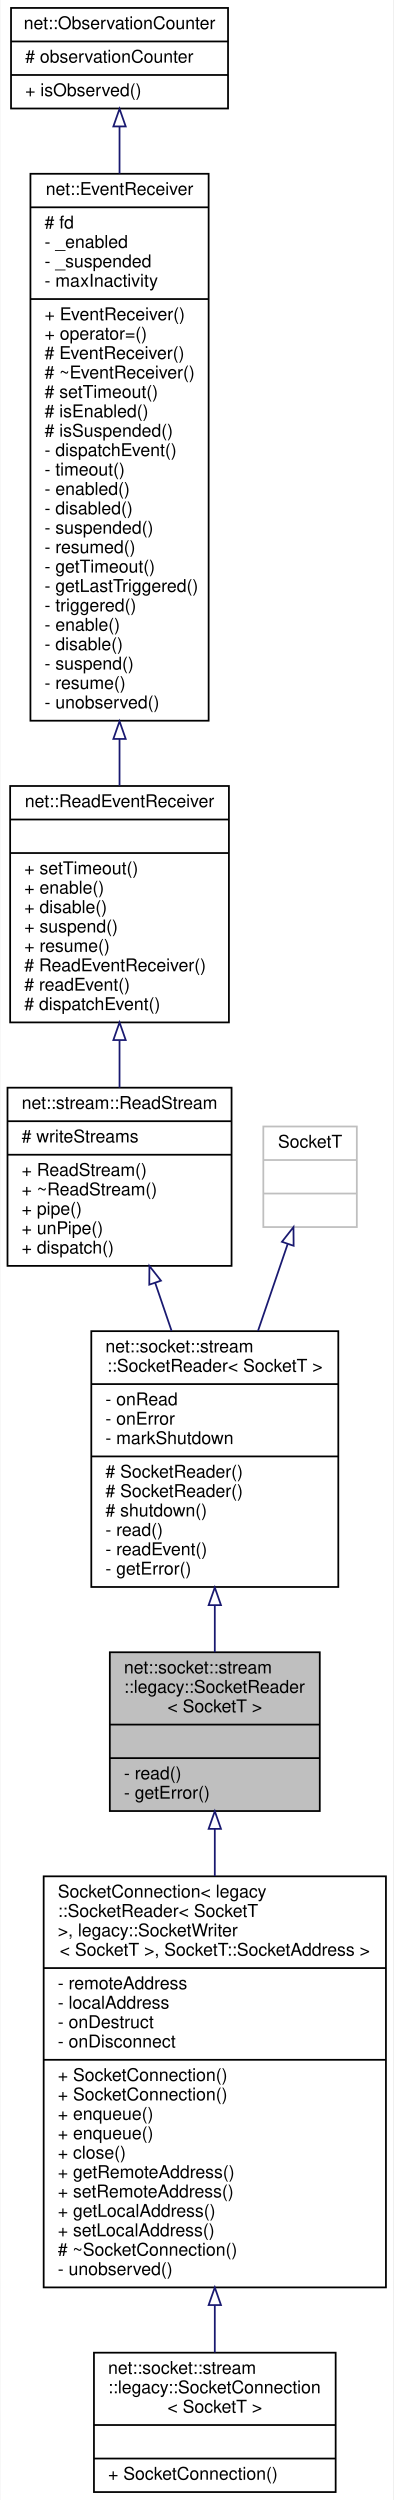
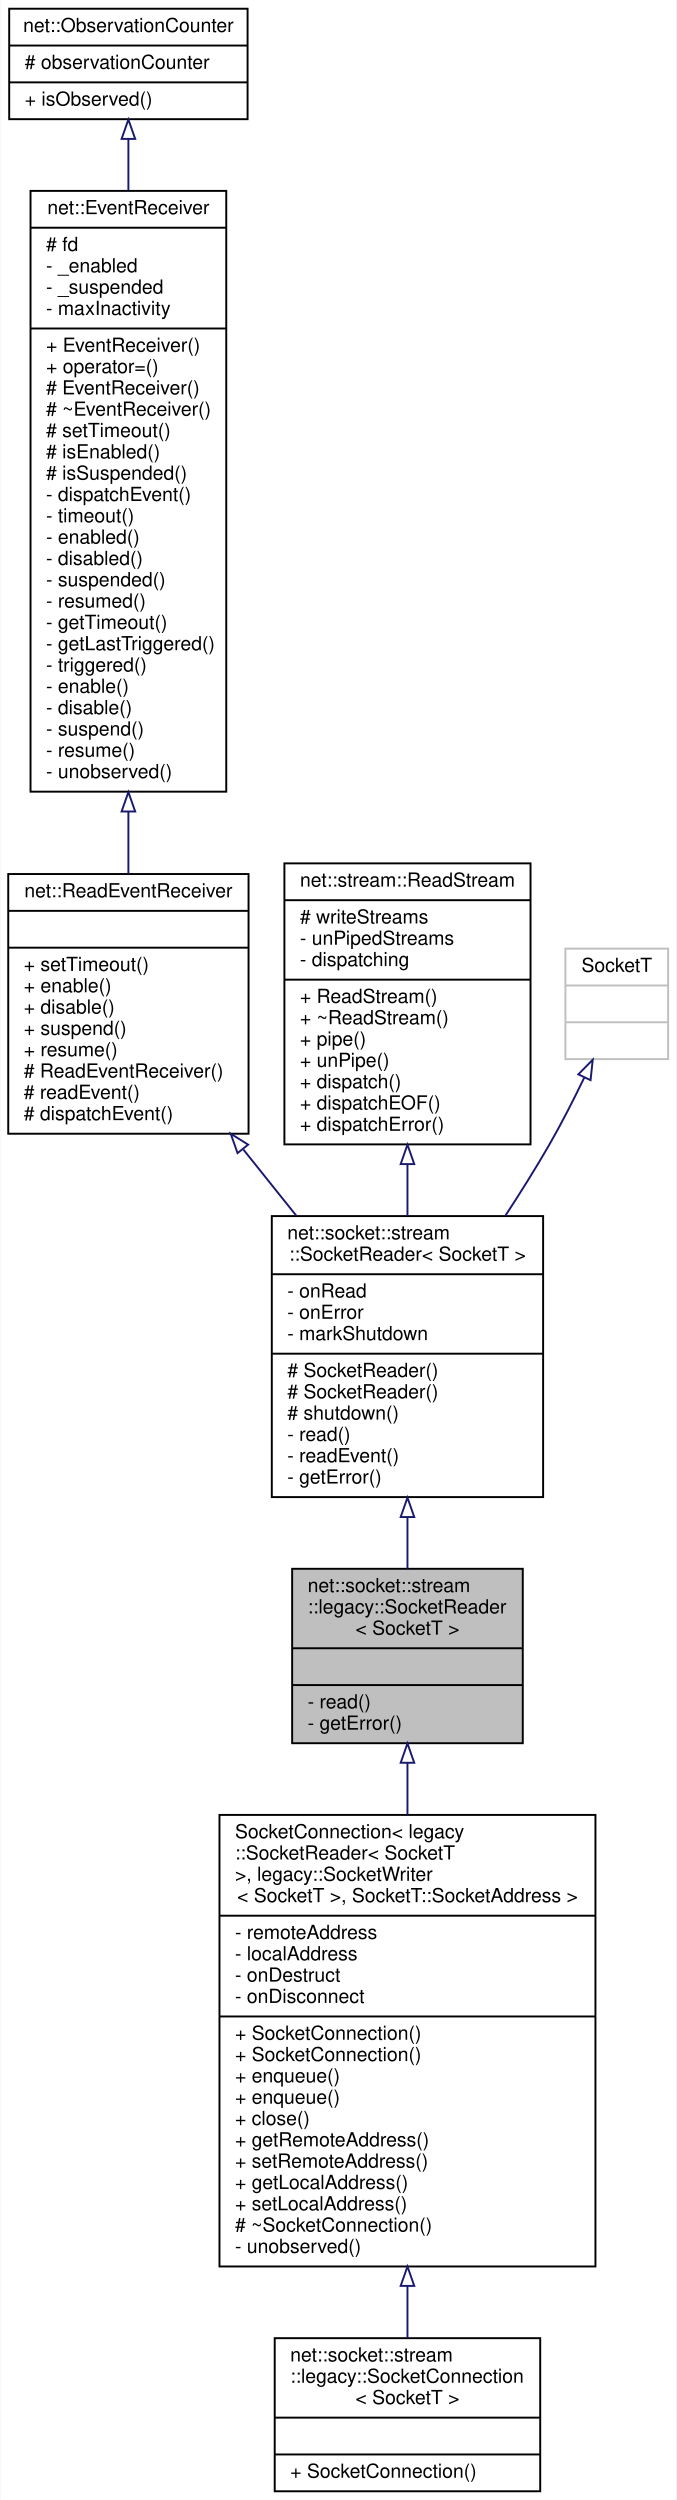
- <svg xmlns="http://www.w3.org/2000/svg" xmlns:xlink="http://www.w3.org/1999/xlink" width="223pt" height="1417pt" viewBox="0.00 0.00 222.50 1417.00">
-   <g id="graph0" class="graph" transform="scale(1 1) rotate(0) translate(4 1413)">
-     <polygon fill="white" stroke="transparent" points="-4,4 -4,-1413 218.5,-1413 218.5,4 -4,4" />
+ <svg xmlns="http://www.w3.org/2000/svg" xmlns:xlink="http://www.w3.org/1999/xlink" width="349pt" height="1290pt" viewBox="0.00 0.00 348.50 1290.00">
+   <g id="graph0" class="graph" transform="scale(1 1) rotate(0) translate(4 1286)">
+     <polygon fill="white" stroke="transparent" points="-4,4 -4,-1286 344.5,-1286 344.5,4 -4,4" />
    <g id="node1" class="node">
      <g id="a_node1">
        <a xlink:title=" ">
-           <polygon fill="#bfbfbf" stroke="black" points="58,-386.5 58,-476.5 177,-476.5 177,-386.5 58,-386.5" />
-           <text text-anchor="start" x="66" y="-464.5" font-family="Helvetica,sans-Serif" font-size="10.00">net::socket::stream</text>
-           <text text-anchor="start" x="66" y="-453.5" font-family="Helvetica,sans-Serif" font-size="10.00">::legacy::SocketReader</text>
-           <text text-anchor="middle" x="117.5" y="-442.5" font-family="Helvetica,sans-Serif" font-size="10.00">&lt; SocketT &gt;</text>
-           <polyline fill="none" stroke="black" points="58,-435.5 177,-435.5 " />
-           <text text-anchor="middle" x="117.5" y="-423.5" font-family="Helvetica,sans-Serif" font-size="10.00"> </text>
-           <polyline fill="none" stroke="black" points="58,-416.5 177,-416.5 " />
-           <text text-anchor="start" x="66" y="-404.5" font-family="Helvetica,sans-Serif" font-size="10.00">- read()</text>
-           <text text-anchor="start" x="66" y="-393.5" font-family="Helvetica,sans-Serif" font-size="10.00">- getError()</text>
+           <polygon fill="#bfbfbf" stroke="black" points="146.5,-386.5 146.5,-476.5 265.5,-476.5 265.5,-386.5 146.5,-386.5" />
+           <text text-anchor="start" x="154.5" y="-464.5" font-family="Helvetica,sans-Serif" font-size="10.00">net::socket::stream</text>
+           <text text-anchor="start" x="154.5" y="-453.5" font-family="Helvetica,sans-Serif" font-size="10.00">::legacy::SocketReader</text>
+           <text text-anchor="middle" x="206" y="-442.5" font-family="Helvetica,sans-Serif" font-size="10.00">&lt; SocketT &gt;</text>
+           <polyline fill="none" stroke="black" points="146.5,-435.5 265.5,-435.5 " />
+           <text text-anchor="middle" x="206" y="-423.5" font-family="Helvetica,sans-Serif" font-size="10.00"> </text>
+           <polyline fill="none" stroke="black" points="146.5,-416.5 265.5,-416.5 " />
+           <text text-anchor="start" x="154.5" y="-404.5" font-family="Helvetica,sans-Serif" font-size="10.00">- read()</text>
+           <text text-anchor="start" x="154.5" y="-393.5" font-family="Helvetica,sans-Serif" font-size="10.00">- getError()</text>
        </a>
      </g>
    </g>
    <g id="node8" class="node">
      <g id="a_node8">
        <a xlink:href="classnet_1_1socket_1_1stream_1_1_socket_connection.html" target="_top" xlink:title=" ">
-           <polygon fill="white" stroke="black" points="20.5,-116.5 20.5,-349.5 214.5,-349.5 214.5,-116.5 20.5,-116.5" />
-           <text text-anchor="start" x="28.5" y="-337.5" font-family="Helvetica,sans-Serif" font-size="10.00">SocketConnection&lt; legacy</text>
-           <text text-anchor="start" x="28.5" y="-326.5" font-family="Helvetica,sans-Serif" font-size="10.00">::SocketReader&lt; SocketT</text>
-           <text text-anchor="start" x="28.5" y="-315.5" font-family="Helvetica,sans-Serif" font-size="10.00"> &gt;, legacy::SocketWriter</text>
-           <text text-anchor="middle" x="117.5" y="-304.5" font-family="Helvetica,sans-Serif" font-size="10.00">&lt; SocketT &gt;, SocketT::SocketAddress &gt;</text>
-           <polyline fill="none" stroke="black" points="20.5,-297.5 214.5,-297.5 " />
-           <text text-anchor="start" x="28.5" y="-285.5" font-family="Helvetica,sans-Serif" font-size="10.00">- remoteAddress</text>
-           <text text-anchor="start" x="28.5" y="-274.5" font-family="Helvetica,sans-Serif" font-size="10.00">- localAddress</text>
-           <text text-anchor="start" x="28.5" y="-263.5" font-family="Helvetica,sans-Serif" font-size="10.00">- onDestruct</text>
-           <text text-anchor="start" x="28.5" y="-252.5" font-family="Helvetica,sans-Serif" font-size="10.00">- onDisconnect</text>
-           <polyline fill="none" stroke="black" points="20.5,-245.5 214.5,-245.5 " />
-           <text text-anchor="start" x="28.5" y="-233.5" font-family="Helvetica,sans-Serif" font-size="10.00">+ SocketConnection()</text>
-           <text text-anchor="start" x="28.5" y="-222.5" font-family="Helvetica,sans-Serif" font-size="10.00">+ SocketConnection()</text>
-           <text text-anchor="start" x="28.5" y="-211.5" font-family="Helvetica,sans-Serif" font-size="10.00">+ enqueue()</text>
-           <text text-anchor="start" x="28.5" y="-200.5" font-family="Helvetica,sans-Serif" font-size="10.00">+ enqueue()</text>
-           <text text-anchor="start" x="28.5" y="-189.5" font-family="Helvetica,sans-Serif" font-size="10.00">+ close()</text>
-           <text text-anchor="start" x="28.5" y="-178.5" font-family="Helvetica,sans-Serif" font-size="10.00">+ getRemoteAddress()</text>
-           <text text-anchor="start" x="28.5" y="-167.5" font-family="Helvetica,sans-Serif" font-size="10.00">+ setRemoteAddress()</text>
-           <text text-anchor="start" x="28.5" y="-156.5" font-family="Helvetica,sans-Serif" font-size="10.00">+ getLocalAddress()</text>
-           <text text-anchor="start" x="28.5" y="-145.5" font-family="Helvetica,sans-Serif" font-size="10.00">+ setLocalAddress()</text>
-           <text text-anchor="start" x="28.5" y="-134.5" font-family="Helvetica,sans-Serif" font-size="10.00"># ~SocketConnection()</text>
-           <text text-anchor="start" x="28.5" y="-123.5" font-family="Helvetica,sans-Serif" font-size="10.00">- unobserved()</text>
+           <polygon fill="white" stroke="black" points="109,-116.5 109,-349.5 303,-349.5 303,-116.5 109,-116.5" />
+           <text text-anchor="start" x="117" y="-337.5" font-family="Helvetica,sans-Serif" font-size="10.00">SocketConnection&lt; legacy</text>
+           <text text-anchor="start" x="117" y="-326.5" font-family="Helvetica,sans-Serif" font-size="10.00">::SocketReader&lt; SocketT</text>
+           <text text-anchor="start" x="117" y="-315.5" font-family="Helvetica,sans-Serif" font-size="10.00"> &gt;, legacy::SocketWriter</text>
+           <text text-anchor="middle" x="206" y="-304.5" font-family="Helvetica,sans-Serif" font-size="10.00">&lt; SocketT &gt;, SocketT::SocketAddress &gt;</text>
+           <polyline fill="none" stroke="black" points="109,-297.5 303,-297.5 " />
+           <text text-anchor="start" x="117" y="-285.5" font-family="Helvetica,sans-Serif" font-size="10.00">- remoteAddress</text>
+           <text text-anchor="start" x="117" y="-274.5" font-family="Helvetica,sans-Serif" font-size="10.00">- localAddress</text>
+           <text text-anchor="start" x="117" y="-263.5" font-family="Helvetica,sans-Serif" font-size="10.00">- onDestruct</text>
+           <text text-anchor="start" x="117" y="-252.5" font-family="Helvetica,sans-Serif" font-size="10.00">- onDisconnect</text>
+           <polyline fill="none" stroke="black" points="109,-245.5 303,-245.5 " />
+           <text text-anchor="start" x="117" y="-233.5" font-family="Helvetica,sans-Serif" font-size="10.00">+ SocketConnection()</text>
+           <text text-anchor="start" x="117" y="-222.5" font-family="Helvetica,sans-Serif" font-size="10.00">+ SocketConnection()</text>
+           <text text-anchor="start" x="117" y="-211.5" font-family="Helvetica,sans-Serif" font-size="10.00">+ enqueue()</text>
+           <text text-anchor="start" x="117" y="-200.5" font-family="Helvetica,sans-Serif" font-size="10.00">+ enqueue()</text>
+           <text text-anchor="start" x="117" y="-189.5" font-family="Helvetica,sans-Serif" font-size="10.00">+ close()</text>
+           <text text-anchor="start" x="117" y="-178.5" font-family="Helvetica,sans-Serif" font-size="10.00">+ getRemoteAddress()</text>
+           <text text-anchor="start" x="117" y="-167.5" font-family="Helvetica,sans-Serif" font-size="10.00">+ setRemoteAddress()</text>
+           <text text-anchor="start" x="117" y="-156.5" font-family="Helvetica,sans-Serif" font-size="10.00">+ getLocalAddress()</text>
+           <text text-anchor="start" x="117" y="-145.5" font-family="Helvetica,sans-Serif" font-size="10.00">+ setLocalAddress()</text>
+           <text text-anchor="start" x="117" y="-134.5" font-family="Helvetica,sans-Serif" font-size="10.00"># ~SocketConnection()</text>
+           <text text-anchor="start" x="117" y="-123.5" font-family="Helvetica,sans-Serif" font-size="10.00">- unobserved()</text>
        </a>
      </g>
    </g>
    <g id="edge7" class="edge">
-       <path fill="none" stroke="midnightblue" d="M117.5,-376.37C117.5,-367.9 117.5,-358.88 117.5,-349.64" />
-       <polygon fill="none" stroke="midnightblue" points="114,-376.4 117.5,-386.4 121,-376.4 114,-376.4" />
+       <path fill="none" stroke="midnightblue" d="M206,-376.37C206,-367.9 206,-358.88 206,-349.64" />
+       <polygon fill="none" stroke="midnightblue" points="202.5,-376.4 206,-386.4 209.5,-376.4 202.5,-376.4" />
    </g>
    <g id="node2" class="node">
      <g id="a_node2">
        <a xlink:href="classnet_1_1socket_1_1stream_1_1_socket_reader.html" target="_top" xlink:title=" ">
-           <polygon fill="white" stroke="black" points="47.5,-513.5 47.5,-658.5 187.5,-658.5 187.5,-513.5 47.5,-513.5" />
-           <text text-anchor="start" x="55.5" y="-646.5" font-family="Helvetica,sans-Serif" font-size="10.00">net::socket::stream</text>
-           <text text-anchor="middle" x="117.5" y="-635.5" font-family="Helvetica,sans-Serif" font-size="10.00">::SocketReader&lt; SocketT &gt;</text>
-           <polyline fill="none" stroke="black" points="47.5,-628.5 187.5,-628.5 " />
-           <text text-anchor="start" x="55.5" y="-616.5" font-family="Helvetica,sans-Serif" font-size="10.00">- onRead</text>
-           <text text-anchor="start" x="55.5" y="-605.5" font-family="Helvetica,sans-Serif" font-size="10.00">- onError</text>
-           <text text-anchor="start" x="55.5" y="-594.5" font-family="Helvetica,sans-Serif" font-size="10.00">- markShutdown</text>
-           <polyline fill="none" stroke="black" points="47.5,-587.5 187.5,-587.5 " />
-           <text text-anchor="start" x="55.5" y="-575.5" font-family="Helvetica,sans-Serif" font-size="10.00"># SocketReader()</text>
-           <text text-anchor="start" x="55.5" y="-564.5" font-family="Helvetica,sans-Serif" font-size="10.00"># SocketReader()</text>
-           <text text-anchor="start" x="55.5" y="-553.5" font-family="Helvetica,sans-Serif" font-size="10.00"># shutdown()</text>
-           <text text-anchor="start" x="55.5" y="-542.5" font-family="Helvetica,sans-Serif" font-size="10.00">- read()</text>
-           <text text-anchor="start" x="55.5" y="-531.5" font-family="Helvetica,sans-Serif" font-size="10.00">- readEvent()</text>
-           <text text-anchor="start" x="55.5" y="-520.5" font-family="Helvetica,sans-Serif" font-size="10.00">- getError()</text>
+           <polygon fill="white" stroke="black" points="136,-513.5 136,-658.5 276,-658.5 276,-513.5 136,-513.5" />
+           <text text-anchor="start" x="144" y="-646.5" font-family="Helvetica,sans-Serif" font-size="10.00">net::socket::stream</text>
+           <text text-anchor="middle" x="206" y="-635.5" font-family="Helvetica,sans-Serif" font-size="10.00">::SocketReader&lt; SocketT &gt;</text>
+           <polyline fill="none" stroke="black" points="136,-628.5 276,-628.5 " />
+           <text text-anchor="start" x="144" y="-616.5" font-family="Helvetica,sans-Serif" font-size="10.00">- onRead</text>
+           <text text-anchor="start" x="144" y="-605.5" font-family="Helvetica,sans-Serif" font-size="10.00">- onError</text>
+           <text text-anchor="start" x="144" y="-594.5" font-family="Helvetica,sans-Serif" font-size="10.00">- markShutdown</text>
+           <polyline fill="none" stroke="black" points="136,-587.5 276,-587.5 " />
+           <text text-anchor="start" x="144" y="-575.5" font-family="Helvetica,sans-Serif" font-size="10.00"># SocketReader()</text>
+           <text text-anchor="start" x="144" y="-564.5" font-family="Helvetica,sans-Serif" font-size="10.00"># SocketReader()</text>
+           <text text-anchor="start" x="144" y="-553.5" font-family="Helvetica,sans-Serif" font-size="10.00"># shutdown()</text>
+           <text text-anchor="start" x="144" y="-542.5" font-family="Helvetica,sans-Serif" font-size="10.00">- read()</text>
+           <text text-anchor="start" x="144" y="-531.5" font-family="Helvetica,sans-Serif" font-size="10.00">- readEvent()</text>
+           <text text-anchor="start" x="144" y="-520.5" font-family="Helvetica,sans-Serif" font-size="10.00">- getError()</text>
        </a>
      </g>
    </g>
    <g id="edge1" class="edge">
-       <path fill="none" stroke="midnightblue" d="M117.5,-502.94C117.5,-493.86 117.5,-484.88 117.5,-476.54" />
-       <polygon fill="none" stroke="midnightblue" points="114,-503.22 117.5,-513.22 121,-503.22 114,-503.22" />
+       <path fill="none" stroke="midnightblue" d="M206,-502.94C206,-493.86 206,-484.88 206,-476.54" />
+       <polygon fill="none" stroke="midnightblue" points="202.5,-503.22 206,-513.22 209.5,-503.22 202.5,-503.22" />
    </g>
    <g id="node3" class="node">
      <g id="a_node3">
-         <a xlink:href="classnet_1_1stream_1_1_read_stream.html" target="_top" xlink:title=" ">
-           <polygon fill="white" stroke="black" points="0,-695.5 0,-796.5 127,-796.5 127,-695.5 0,-695.5" />
-           <text text-anchor="middle" x="63.5" y="-784.5" font-family="Helvetica,sans-Serif" font-size="10.00">net::stream::ReadStream</text>
-           <polyline fill="none" stroke="black" points="0,-777.5 127,-777.5 " />
-           <text text-anchor="start" x="8" y="-765.5" font-family="Helvetica,sans-Serif" font-size="10.00"># writeStreams</text>
-           <polyline fill="none" stroke="black" points="0,-758.5 127,-758.5 " />
-           <text text-anchor="start" x="8" y="-746.5" font-family="Helvetica,sans-Serif" font-size="10.00">+ ReadStream()</text>
-           <text text-anchor="start" x="8" y="-735.5" font-family="Helvetica,sans-Serif" font-size="10.00">+ ~ReadStream()</text>
-           <text text-anchor="start" x="8" y="-724.5" font-family="Helvetica,sans-Serif" font-size="10.00">+ pipe()</text>
-           <text text-anchor="start" x="8" y="-713.5" font-family="Helvetica,sans-Serif" font-size="10.00">+ unPipe()</text>
-           <text text-anchor="start" x="8" y="-702.5" font-family="Helvetica,sans-Serif" font-size="10.00">+ dispatch()</text>
+         <a xlink:href="classnet_1_1_read_event_receiver.html" target="_top" xlink:title=" ">
+           <polygon fill="white" stroke="black" points="0,-701 0,-835 124,-835 124,-701 0,-701" />
+           <text text-anchor="middle" x="62" y="-823" font-family="Helvetica,sans-Serif" font-size="10.00">net::ReadEventReceiver</text>
+           <polyline fill="none" stroke="black" points="0,-816 124,-816 " />
+           <text text-anchor="middle" x="62" y="-804" font-family="Helvetica,sans-Serif" font-size="10.00"> </text>
+           <polyline fill="none" stroke="black" points="0,-797 124,-797 " />
+           <text text-anchor="start" x="8" y="-785" font-family="Helvetica,sans-Serif" font-size="10.00">+ setTimeout()</text>
+           <text text-anchor="start" x="8" y="-774" font-family="Helvetica,sans-Serif" font-size="10.00">+ enable()</text>
+           <text text-anchor="start" x="8" y="-763" font-family="Helvetica,sans-Serif" font-size="10.00">+ disable()</text>
+           <text text-anchor="start" x="8" y="-752" font-family="Helvetica,sans-Serif" font-size="10.00">+ suspend()</text>
+           <text text-anchor="start" x="8" y="-741" font-family="Helvetica,sans-Serif" font-size="10.00">+ resume()</text>
+           <text text-anchor="start" x="8" y="-730" font-family="Helvetica,sans-Serif" font-size="10.00"># ReadEventReceiver()</text>
+           <text text-anchor="start" x="8" y="-719" font-family="Helvetica,sans-Serif" font-size="10.00"># readEvent()</text>
+           <text text-anchor="start" x="8" y="-708" font-family="Helvetica,sans-Serif" font-size="10.00"># dispatchEvent()</text>
        </a>
      </g>
    </g>
    <g id="edge2" class="edge">
-       <path fill="none" stroke="midnightblue" d="M83.68,-685.95C86.72,-677.05 89.89,-667.79 93.01,-658.66" />
-       <polygon fill="none" stroke="midnightblue" points="80.36,-684.85 80.44,-695.44 86.98,-687.11 80.36,-684.85" />
+       <path fill="none" stroke="midnightblue" d="M121.31,-692.86C130.33,-681.59 139.62,-669.98 148.59,-658.76" />
+       <polygon fill="none" stroke="midnightblue" points="118.32,-691 114.8,-701 123.78,-695.37 118.32,-691" />
    </g>
    <g id="node4" class="node">
      <g id="a_node4">
-         <a xlink:href="classnet_1_1_read_event_receiver.html" target="_top" xlink:title=" ">
-           <polygon fill="white" stroke="black" points="1.5,-833.5 1.5,-967.5 125.5,-967.5 125.5,-833.5 1.5,-833.5" />
-           <text text-anchor="middle" x="63.5" y="-955.5" font-family="Helvetica,sans-Serif" font-size="10.00">net::ReadEventReceiver</text>
-           <polyline fill="none" stroke="black" points="1.5,-948.5 125.5,-948.5 " />
-           <text text-anchor="middle" x="63.5" y="-936.5" font-family="Helvetica,sans-Serif" font-size="10.00"> </text>
-           <polyline fill="none" stroke="black" points="1.5,-929.5 125.5,-929.5 " />
-           <text text-anchor="start" x="9.5" y="-917.5" font-family="Helvetica,sans-Serif" font-size="10.00">+ setTimeout()</text>
-           <text text-anchor="start" x="9.5" y="-906.5" font-family="Helvetica,sans-Serif" font-size="10.00">+ enable()</text>
-           <text text-anchor="start" x="9.5" y="-895.5" font-family="Helvetica,sans-Serif" font-size="10.00">+ disable()</text>
-           <text text-anchor="start" x="9.5" y="-884.5" font-family="Helvetica,sans-Serif" font-size="10.00">+ suspend()</text>
-           <text text-anchor="start" x="9.5" y="-873.5" font-family="Helvetica,sans-Serif" font-size="10.00">+ resume()</text>
-           <text text-anchor="start" x="9.5" y="-862.5" font-family="Helvetica,sans-Serif" font-size="10.00"># ReadEventReceiver()</text>
-           <text text-anchor="start" x="9.5" y="-851.5" font-family="Helvetica,sans-Serif" font-size="10.00"># readEvent()</text>
-           <text text-anchor="start" x="9.5" y="-840.5" font-family="Helvetica,sans-Serif" font-size="10.00"># dispatchEvent()</text>
+         <a xlink:href="classnet_1_1_event_receiver.html" target="_top" xlink:title=" ">
+           <polygon fill="white" stroke="black" points="11.5,-877.5 11.5,-1187.5 112.5,-1187.5 112.5,-877.5 11.5,-877.5" />
+           <text text-anchor="middle" x="62" y="-1175.5" font-family="Helvetica,sans-Serif" font-size="10.00">net::EventReceiver</text>
+           <polyline fill="none" stroke="black" points="11.5,-1168.5 112.5,-1168.5 " />
+           <text text-anchor="start" x="19.5" y="-1156.5" font-family="Helvetica,sans-Serif" font-size="10.00"># fd</text>
+           <text text-anchor="start" x="19.5" y="-1145.5" font-family="Helvetica,sans-Serif" font-size="10.00">- _enabled</text>
+           <text text-anchor="start" x="19.5" y="-1134.5" font-family="Helvetica,sans-Serif" font-size="10.00">- _suspended</text>
+           <text text-anchor="start" x="19.5" y="-1123.5" font-family="Helvetica,sans-Serif" font-size="10.00">- maxInactivity</text>
+           <polyline fill="none" stroke="black" points="11.5,-1116.5 112.5,-1116.5 " />
+           <text text-anchor="start" x="19.5" y="-1104.5" font-family="Helvetica,sans-Serif" font-size="10.00">+ EventReceiver()</text>
+           <text text-anchor="start" x="19.5" y="-1093.5" font-family="Helvetica,sans-Serif" font-size="10.00">+ operator=()</text>
+           <text text-anchor="start" x="19.5" y="-1082.5" font-family="Helvetica,sans-Serif" font-size="10.00"># EventReceiver()</text>
+           <text text-anchor="start" x="19.5" y="-1071.5" font-family="Helvetica,sans-Serif" font-size="10.00"># ~EventReceiver()</text>
+           <text text-anchor="start" x="19.5" y="-1060.5" font-family="Helvetica,sans-Serif" font-size="10.00"># setTimeout()</text>
+           <text text-anchor="start" x="19.5" y="-1049.5" font-family="Helvetica,sans-Serif" font-size="10.00"># isEnabled()</text>
+           <text text-anchor="start" x="19.5" y="-1038.5" font-family="Helvetica,sans-Serif" font-size="10.00"># isSuspended()</text>
+           <text text-anchor="start" x="19.5" y="-1027.5" font-family="Helvetica,sans-Serif" font-size="10.00">- dispatchEvent()</text>
+           <text text-anchor="start" x="19.5" y="-1016.5" font-family="Helvetica,sans-Serif" font-size="10.00">- timeout()</text>
+           <text text-anchor="start" x="19.5" y="-1005.5" font-family="Helvetica,sans-Serif" font-size="10.00">- enabled()</text>
+           <text text-anchor="start" x="19.5" y="-994.5" font-family="Helvetica,sans-Serif" font-size="10.00">- disabled()</text>
+           <text text-anchor="start" x="19.5" y="-983.5" font-family="Helvetica,sans-Serif" font-size="10.00">- suspended()</text>
+           <text text-anchor="start" x="19.5" y="-972.5" font-family="Helvetica,sans-Serif" font-size="10.00">- resumed()</text>
+           <text text-anchor="start" x="19.5" y="-961.5" font-family="Helvetica,sans-Serif" font-size="10.00">- getTimeout()</text>
+           <text text-anchor="start" x="19.5" y="-950.5" font-family="Helvetica,sans-Serif" font-size="10.00">- getLastTriggered()</text>
+           <text text-anchor="start" x="19.5" y="-939.5" font-family="Helvetica,sans-Serif" font-size="10.00">- triggered()</text>
+           <text text-anchor="start" x="19.5" y="-928.5" font-family="Helvetica,sans-Serif" font-size="10.00">- enable()</text>
+           <text text-anchor="start" x="19.5" y="-917.5" font-family="Helvetica,sans-Serif" font-size="10.00">- disable()</text>
+           <text text-anchor="start" x="19.5" y="-906.5" font-family="Helvetica,sans-Serif" font-size="10.00">- suspend()</text>
+           <text text-anchor="start" x="19.5" y="-895.5" font-family="Helvetica,sans-Serif" font-size="10.00">- resume()</text>
+           <text text-anchor="start" x="19.5" y="-884.5" font-family="Helvetica,sans-Serif" font-size="10.00">- unobserved()</text>
        </a>
      </g>
    </g>
    <g id="edge3" class="edge">
-       <path fill="none" stroke="midnightblue" d="M63.5,-823.27C63.5,-814.19 63.5,-805.11 63.5,-796.55" />
-       <polygon fill="none" stroke="midnightblue" points="60,-823.5 63.5,-833.5 67,-823.5 60,-823.5" />
+       <path fill="none" stroke="midnightblue" d="M62,-867C62,-855.9 62,-845.14 62,-835.06" />
+       <polygon fill="none" stroke="midnightblue" points="58.5,-867.28 62,-877.28 65.5,-867.28 58.5,-867.28" />
    </g>
    <g id="node5" class="node">
      <g id="a_node5">
-         <a xlink:href="classnet_1_1_event_receiver.html" target="_top" xlink:title=" ">
-           <polygon fill="white" stroke="black" points="13,-1004.5 13,-1314.5 114,-1314.5 114,-1004.5 13,-1004.5" />
-           <text text-anchor="middle" x="63.5" y="-1302.5" font-family="Helvetica,sans-Serif" font-size="10.00">net::EventReceiver</text>
-           <polyline fill="none" stroke="black" points="13,-1295.5 114,-1295.5 " />
-           <text text-anchor="start" x="21" y="-1283.5" font-family="Helvetica,sans-Serif" font-size="10.00"># fd</text>
-           <text text-anchor="start" x="21" y="-1272.5" font-family="Helvetica,sans-Serif" font-size="10.00">- _enabled</text>
-           <text text-anchor="start" x="21" y="-1261.5" font-family="Helvetica,sans-Serif" font-size="10.00">- _suspended</text>
-           <text text-anchor="start" x="21" y="-1250.5" font-family="Helvetica,sans-Serif" font-size="10.00">- maxInactivity</text>
-           <polyline fill="none" stroke="black" points="13,-1243.5 114,-1243.5 " />
-           <text text-anchor="start" x="21" y="-1231.5" font-family="Helvetica,sans-Serif" font-size="10.00">+ EventReceiver()</text>
-           <text text-anchor="start" x="21" y="-1220.5" font-family="Helvetica,sans-Serif" font-size="10.00">+ operator=()</text>
-           <text text-anchor="start" x="21" y="-1209.5" font-family="Helvetica,sans-Serif" font-size="10.00"># EventReceiver()</text>
-           <text text-anchor="start" x="21" y="-1198.5" font-family="Helvetica,sans-Serif" font-size="10.00"># ~EventReceiver()</text>
-           <text text-anchor="start" x="21" y="-1187.5" font-family="Helvetica,sans-Serif" font-size="10.00"># setTimeout()</text>
-           <text text-anchor="start" x="21" y="-1176.5" font-family="Helvetica,sans-Serif" font-size="10.00"># isEnabled()</text>
-           <text text-anchor="start" x="21" y="-1165.5" font-family="Helvetica,sans-Serif" font-size="10.00"># isSuspended()</text>
-           <text text-anchor="start" x="21" y="-1154.5" font-family="Helvetica,sans-Serif" font-size="10.00">- dispatchEvent()</text>
-           <text text-anchor="start" x="21" y="-1143.5" font-family="Helvetica,sans-Serif" font-size="10.00">- timeout()</text>
-           <text text-anchor="start" x="21" y="-1132.5" font-family="Helvetica,sans-Serif" font-size="10.00">- enabled()</text>
-           <text text-anchor="start" x="21" y="-1121.5" font-family="Helvetica,sans-Serif" font-size="10.00">- disabled()</text>
-           <text text-anchor="start" x="21" y="-1110.5" font-family="Helvetica,sans-Serif" font-size="10.00">- suspended()</text>
-           <text text-anchor="start" x="21" y="-1099.5" font-family="Helvetica,sans-Serif" font-size="10.00">- resumed()</text>
-           <text text-anchor="start" x="21" y="-1088.5" font-family="Helvetica,sans-Serif" font-size="10.00">- getTimeout()</text>
-           <text text-anchor="start" x="21" y="-1077.5" font-family="Helvetica,sans-Serif" font-size="10.00">- getLastTriggered()</text>
-           <text text-anchor="start" x="21" y="-1066.5" font-family="Helvetica,sans-Serif" font-size="10.00">- triggered()</text>
-           <text text-anchor="start" x="21" y="-1055.5" font-family="Helvetica,sans-Serif" font-size="10.00">- enable()</text>
-           <text text-anchor="start" x="21" y="-1044.5" font-family="Helvetica,sans-Serif" font-size="10.00">- disable()</text>
-           <text text-anchor="start" x="21" y="-1033.5" font-family="Helvetica,sans-Serif" font-size="10.00">- suspend()</text>
-           <text text-anchor="start" x="21" y="-1022.5" font-family="Helvetica,sans-Serif" font-size="10.00">- resume()</text>
-           <text text-anchor="start" x="21" y="-1011.5" font-family="Helvetica,sans-Serif" font-size="10.00">- unobserved()</text>
+         <a xlink:href="classnet_1_1_observation_counter.html" target="_top" xlink:title=" ">
+           <polygon fill="white" stroke="black" points="0.5,-1224.5 0.5,-1281.5 123.5,-1281.5 123.5,-1224.5 0.5,-1224.5" />
+           <text text-anchor="middle" x="62" y="-1269.5" font-family="Helvetica,sans-Serif" font-size="10.00">net::ObservationCounter</text>
+           <polyline fill="none" stroke="black" points="0.5,-1262.5 123.5,-1262.5 " />
+           <text text-anchor="start" x="8.5" y="-1250.5" font-family="Helvetica,sans-Serif" font-size="10.00"># observationCounter</text>
+           <polyline fill="none" stroke="black" points="0.5,-1243.5 123.5,-1243.5 " />
+           <text text-anchor="start" x="8.5" y="-1231.5" font-family="Helvetica,sans-Serif" font-size="10.00">+ isObserved()</text>
        </a>
      </g>
    </g>
    <g id="edge4" class="edge">
-       <path fill="none" stroke="midnightblue" d="M63.5,-994.16C63.5,-985 63.5,-976.11 63.5,-967.7" />
-       <polygon fill="none" stroke="midnightblue" points="60,-994.18 63.5,-1004.18 67,-994.18 60,-994.18" />
+       <path fill="none" stroke="midnightblue" d="M62,-1214.28C62,-1206.21 62,-1197.21 62,-1187.65" />
+       <polygon fill="none" stroke="midnightblue" points="58.5,-1214.33 62,-1224.33 65.5,-1214.33 58.5,-1214.33" />
    </g>
    <g id="node6" class="node">
      <g id="a_node6">
-         <a xlink:href="classnet_1_1_observation_counter.html" target="_top" xlink:title=" ">
-           <polygon fill="white" stroke="black" points="2,-1351.5 2,-1408.5 125,-1408.5 125,-1351.5 2,-1351.5" />
-           <text text-anchor="middle" x="63.5" y="-1396.5" font-family="Helvetica,sans-Serif" font-size="10.00">net::ObservationCounter</text>
-           <polyline fill="none" stroke="black" points="2,-1389.5 125,-1389.5 " />
-           <text text-anchor="start" x="10" y="-1377.5" font-family="Helvetica,sans-Serif" font-size="10.00"># observationCounter</text>
-           <polyline fill="none" stroke="black" points="2,-1370.5 125,-1370.5 " />
-           <text text-anchor="start" x="10" y="-1358.5" font-family="Helvetica,sans-Serif" font-size="10.00">+ isObserved()</text>
+         <a xlink:href="classnet_1_1stream_1_1_read_stream.html" target="_top" xlink:title=" ">
+           <polygon fill="white" stroke="black" points="142.5,-695.5 142.5,-840.5 269.5,-840.5 269.5,-695.5 142.5,-695.5" />
+           <text text-anchor="middle" x="206" y="-828.5" font-family="Helvetica,sans-Serif" font-size="10.00">net::stream::ReadStream</text>
+           <polyline fill="none" stroke="black" points="142.5,-821.5 269.5,-821.5 " />
+           <text text-anchor="start" x="150.5" y="-809.5" font-family="Helvetica,sans-Serif" font-size="10.00"># writeStreams</text>
+           <text text-anchor="start" x="150.5" y="-798.5" font-family="Helvetica,sans-Serif" font-size="10.00">- unPipedStreams</text>
+           <text text-anchor="start" x="150.5" y="-787.5" font-family="Helvetica,sans-Serif" font-size="10.00">- dispatching</text>
+           <polyline fill="none" stroke="black" points="142.5,-780.5 269.5,-780.5 " />
+           <text text-anchor="start" x="150.5" y="-768.5" font-family="Helvetica,sans-Serif" font-size="10.00">+ ReadStream()</text>
+           <text text-anchor="start" x="150.5" y="-757.5" font-family="Helvetica,sans-Serif" font-size="10.00">+ ~ReadStream()</text>
+           <text text-anchor="start" x="150.5" y="-746.5" font-family="Helvetica,sans-Serif" font-size="10.00">+ pipe()</text>
+           <text text-anchor="start" x="150.5" y="-735.5" font-family="Helvetica,sans-Serif" font-size="10.00">+ unPipe()</text>
+           <text text-anchor="start" x="150.5" y="-724.5" font-family="Helvetica,sans-Serif" font-size="10.00">+ dispatch()</text>
+           <text text-anchor="start" x="150.5" y="-713.5" font-family="Helvetica,sans-Serif" font-size="10.00">+ dispatchEOF()</text>
+           <text text-anchor="start" x="150.5" y="-702.5" font-family="Helvetica,sans-Serif" font-size="10.00">+ dispatchError()</text>
        </a>
      </g>
    </g>
    <g id="edge5" class="edge">
-       <path fill="none" stroke="midnightblue" d="M63.5,-1341.28C63.5,-1333.21 63.5,-1324.21 63.5,-1314.65" />
-       <polygon fill="none" stroke="midnightblue" points="60,-1341.33 63.5,-1351.33 67,-1341.33 60,-1341.33" />
+       <path fill="none" stroke="midnightblue" d="M206,-685.08C206,-676.28 206,-667.37 206,-658.71" />
+       <polygon fill="none" stroke="midnightblue" points="202.5,-685.34 206,-695.34 209.5,-685.34 202.5,-685.34" />
    </g>
    <g id="node7" class="node">
      <g id="a_node7">
        <a xlink:title=" ">
-           <polygon fill="white" stroke="#bfbfbf" points="145,-717.5 145,-774.5 198,-774.5 198,-717.5 145,-717.5" />
-           <text text-anchor="middle" x="171.5" y="-762.5" font-family="Helvetica,sans-Serif" font-size="10.00">SocketT</text>
-           <polyline fill="none" stroke="#bfbfbf" points="145,-755.5 198,-755.5 " />
-           <text text-anchor="middle" x="171.5" y="-743.5" font-family="Helvetica,sans-Serif" font-size="10.00"> </text>
-           <polyline fill="none" stroke="#bfbfbf" points="145,-736.5 198,-736.5 " />
-           <text text-anchor="middle" x="171.5" y="-724.5" font-family="Helvetica,sans-Serif" font-size="10.00"> </text>
+           <polygon fill="white" stroke="#bfbfbf" points="287.5,-739.5 287.5,-796.5 340.5,-796.5 340.5,-739.5 287.5,-739.5" />
+           <text text-anchor="middle" x="314" y="-784.5" font-family="Helvetica,sans-Serif" font-size="10.00">SocketT</text>
+           <polyline fill="none" stroke="#bfbfbf" points="287.5,-777.5 340.5,-777.5 " />
+           <text text-anchor="middle" x="314" y="-765.5" font-family="Helvetica,sans-Serif" font-size="10.00"> </text>
+           <polyline fill="none" stroke="#bfbfbf" points="287.5,-758.5 340.5,-758.5 " />
+           <text text-anchor="middle" x="314" y="-746.5" font-family="Helvetica,sans-Serif" font-size="10.00"> </text>
        </a>
      </g>
    </g>
    <g id="edge6" class="edge">
-       <path fill="none" stroke="midnightblue" d="M158.77,-707.77C153.75,-693.06 147.79,-675.64 141.99,-658.67" />
-       <polygon fill="none" stroke="midnightblue" points="155.55,-709.15 162.09,-717.48 162.17,-706.88 155.55,-709.15" />
+       <path fill="none" stroke="midnightblue" d="M297.21,-729.92C291.74,-718.54 285.4,-706.1 279,-695 272.1,-683.04 264.34,-670.65 256.53,-658.71" />
+       <polygon fill="none" stroke="midnightblue" points="294.16,-731.63 301.6,-739.17 300.48,-728.64 294.16,-731.63" />
    </g>
    <g id="node9" class="node">
      <g id="a_node9">
        <a xlink:href="classnet_1_1socket_1_1stream_1_1legacy_1_1_socket_connection.html" target="_top" xlink:title=" ">
-           <polygon fill="white" stroke="black" points="49,-0.5 49,-79.5 186,-79.5 186,-0.5 49,-0.5" />
-           <text text-anchor="start" x="57" y="-67.5" font-family="Helvetica,sans-Serif" font-size="10.00">net::socket::stream</text>
-           <text text-anchor="start" x="57" y="-56.5" font-family="Helvetica,sans-Serif" font-size="10.00">::legacy::SocketConnection</text>
-           <text text-anchor="middle" x="117.5" y="-45.5" font-family="Helvetica,sans-Serif" font-size="10.00">&lt; SocketT &gt;</text>
-           <polyline fill="none" stroke="black" points="49,-38.5 186,-38.5 " />
-           <text text-anchor="middle" x="117.5" y="-26.5" font-family="Helvetica,sans-Serif" font-size="10.00"> </text>
-           <polyline fill="none" stroke="black" points="49,-19.5 186,-19.5 " />
-           <text text-anchor="start" x="57" y="-7.5" font-family="Helvetica,sans-Serif" font-size="10.00">+ SocketConnection()</text>
+           <polygon fill="white" stroke="black" points="137.5,-0.5 137.5,-79.5 274.5,-79.5 274.5,-0.5 137.5,-0.5" />
+           <text text-anchor="start" x="145.5" y="-67.5" font-family="Helvetica,sans-Serif" font-size="10.00">net::socket::stream</text>
+           <text text-anchor="start" x="145.5" y="-56.5" font-family="Helvetica,sans-Serif" font-size="10.00">::legacy::SocketConnection</text>
+           <text text-anchor="middle" x="206" y="-45.5" font-family="Helvetica,sans-Serif" font-size="10.00">&lt; SocketT &gt;</text>
+           <polyline fill="none" stroke="black" points="137.5,-38.5 274.5,-38.5 " />
+           <text text-anchor="middle" x="206" y="-26.5" font-family="Helvetica,sans-Serif" font-size="10.00"> </text>
+           <polyline fill="none" stroke="black" points="137.5,-19.5 274.5,-19.5 " />
+           <text text-anchor="start" x="145.5" y="-7.5" font-family="Helvetica,sans-Serif" font-size="10.00">+ SocketConnection()</text>
        </a>
      </g>
    </g>
    <g id="edge8" class="edge">
-       <path fill="none" stroke="midnightblue" d="M117.5,-106.4C117.5,-96.87 117.5,-87.77 117.5,-79.57" />
-       <polygon fill="none" stroke="midnightblue" points="114,-106.49 117.5,-116.49 121,-106.49 114,-106.49" />
+       <path fill="none" stroke="midnightblue" d="M206,-106.4C206,-96.87 206,-87.77 206,-79.57" />
+       <polygon fill="none" stroke="midnightblue" points="202.5,-106.49 206,-116.49 209.5,-106.49 202.5,-106.49" />
    </g>
  </g>
</svg>
